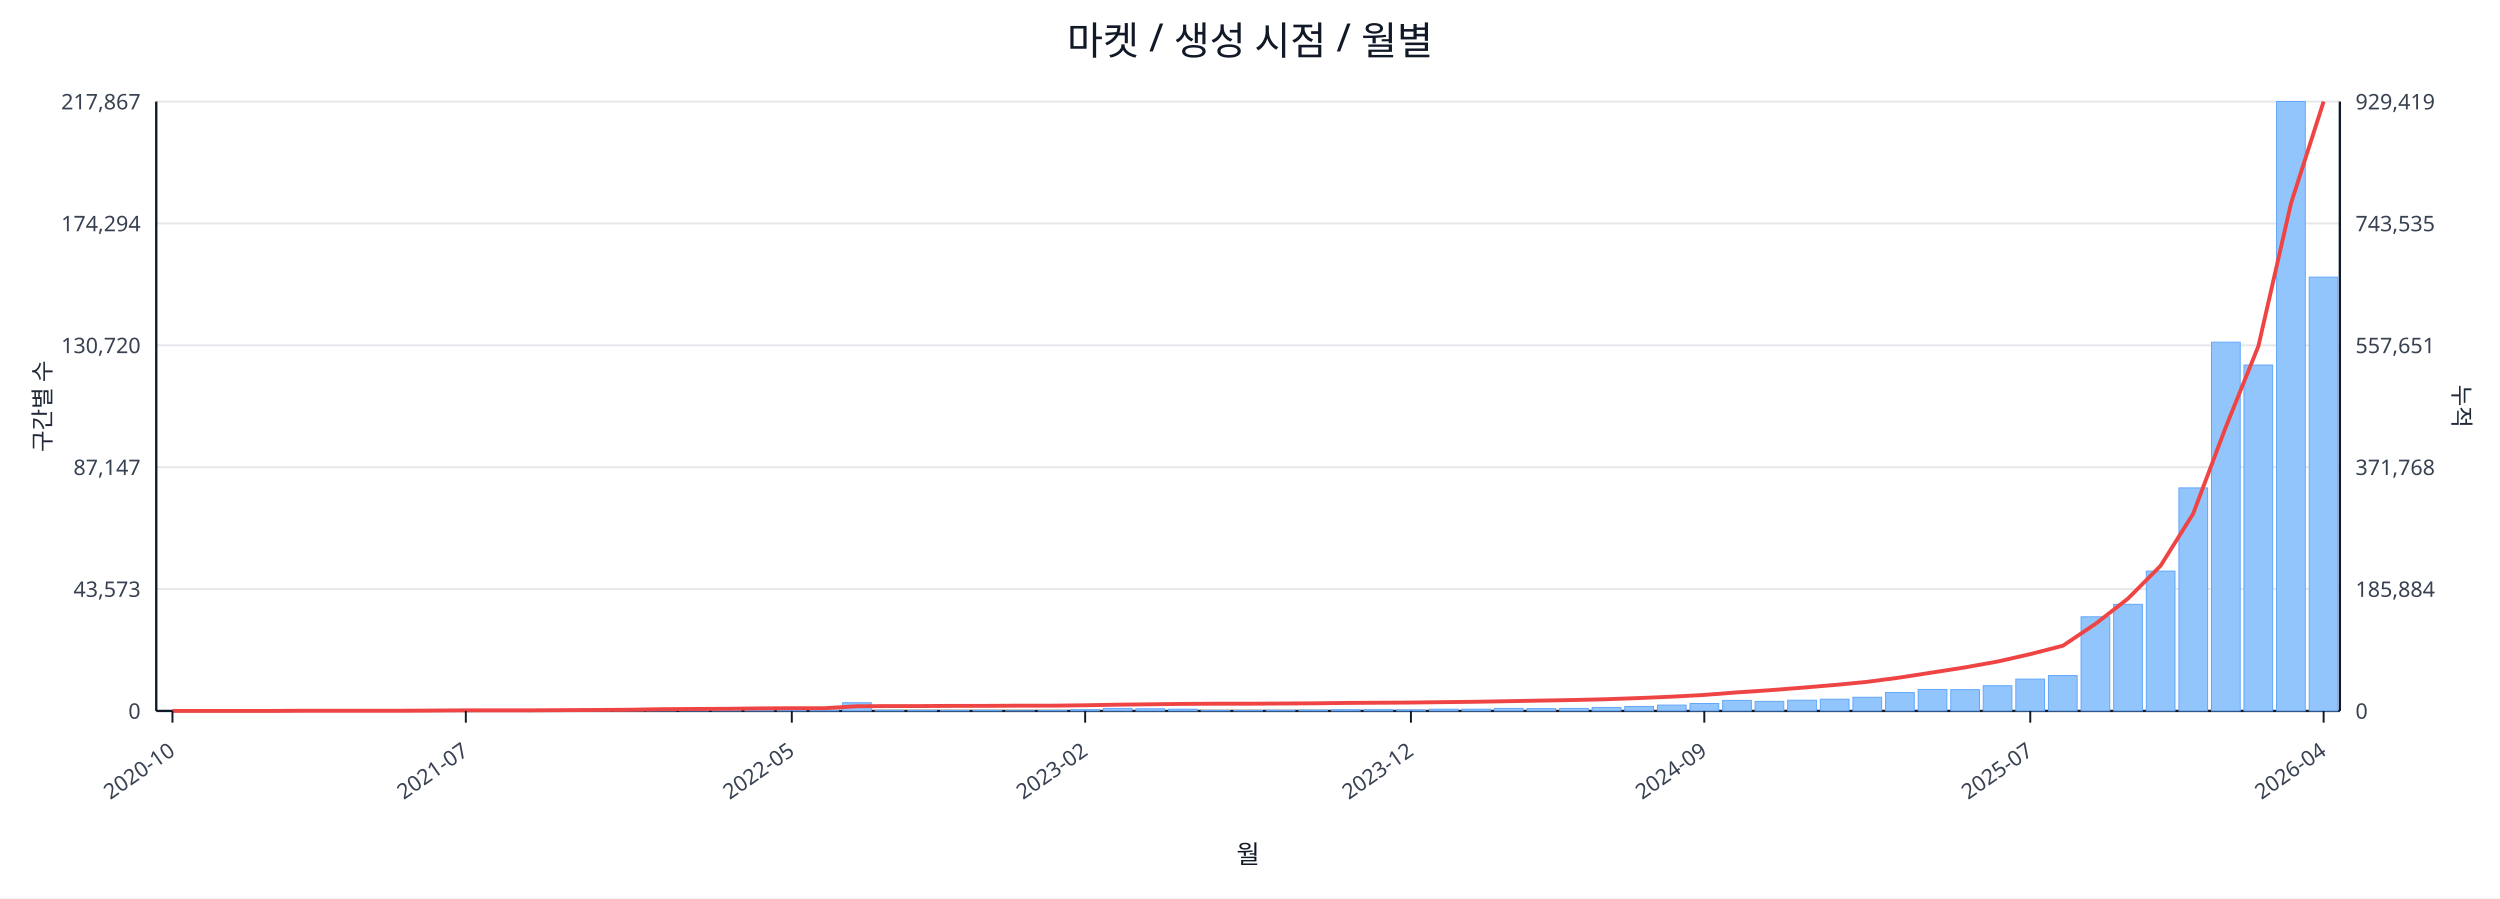
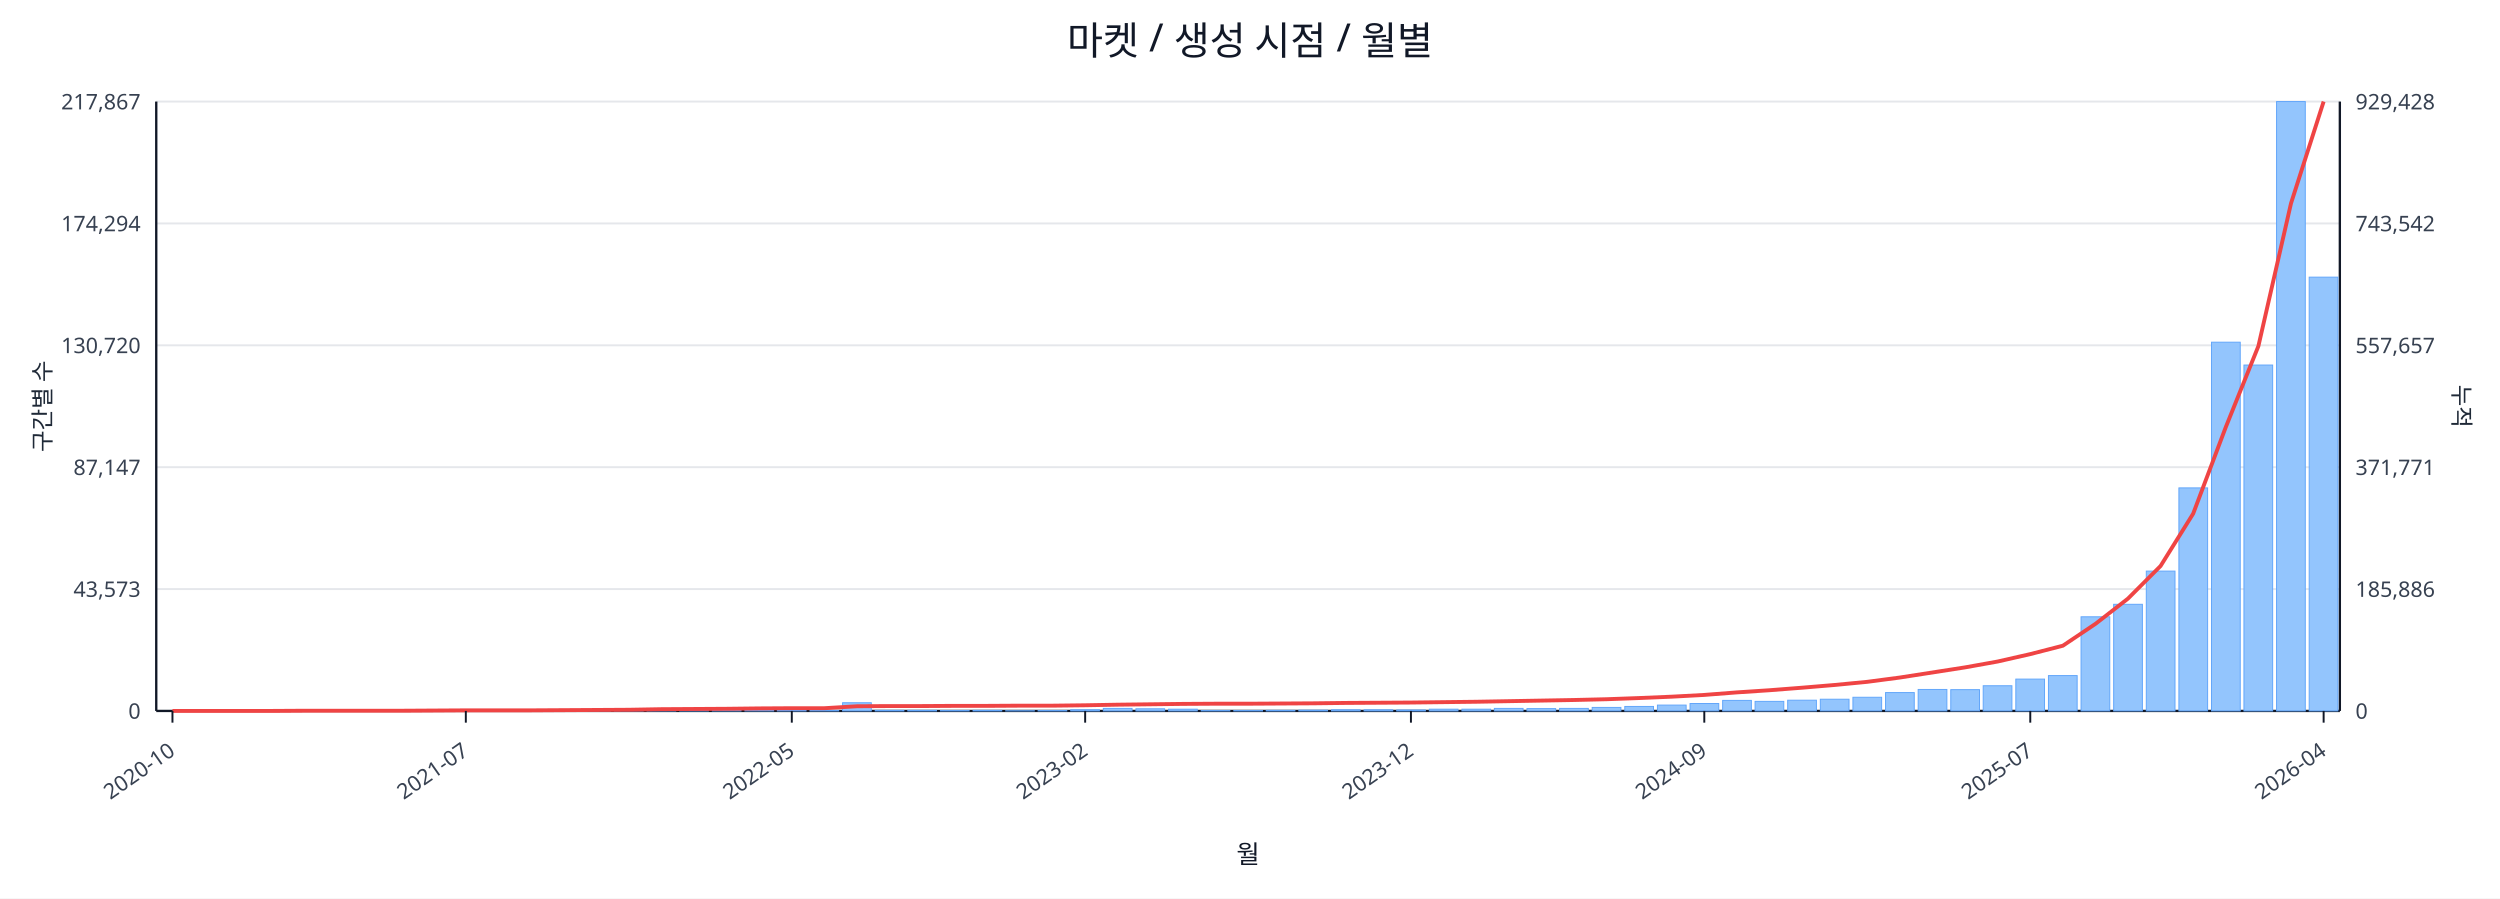
<svg xmlns="http://www.w3.org/2000/svg" width="1280" height="460" viewBox="0 0 1280 460">
  <rect x="0" y="0" width="100%" height="100%" fill="#ffffff" />
  <text x="640.0" y="28" font-size="20" text-anchor="middle" font-family="sans-serif" fill="#111827">마켓 / 생성 시점 / 월별</text>
  <line x1="80.0" y1="52.0" x2="1198.0" y2="52.0" stroke="#e5e7eb" stroke-width="1" />
  <text x="72.0" y="56.0" font-size="11" text-anchor="end" font-family="sans-serif" fill="#374151">217,867</text>
-   <text x="1206.0" y="56.0" font-size="11" text-anchor="start" font-family="sans-serif" fill="#374151">929,419</text>
+   <text x="1206.0" y="56.0" font-size="11" text-anchor="start" font-family="sans-serif" fill="#374151">929,428</text>
  <line x1="80.0" y1="114.4" x2="1198.0" y2="114.4" stroke="#e5e7eb" stroke-width="1" />
  <text x="72.0" y="118.4" font-size="11" text-anchor="end" font-family="sans-serif" fill="#374151">174,294</text>
-   <text x="1206.0" y="118.4" font-size="11" text-anchor="start" font-family="sans-serif" fill="#374151">743,535</text>
+   <text x="1206.0" y="118.4" font-size="11" text-anchor="start" font-family="sans-serif" fill="#374151">743,542</text>
  <line x1="80.0" y1="176.8" x2="1198.0" y2="176.8" stroke="#e5e7eb" stroke-width="1" />
  <text x="72.0" y="180.8" font-size="11" text-anchor="end" font-family="sans-serif" fill="#374151">130,720</text>
-   <text x="1206.0" y="180.8" font-size="11" text-anchor="start" font-family="sans-serif" fill="#374151">557,651</text>
+   <text x="1206.0" y="180.8" font-size="11" text-anchor="start" font-family="sans-serif" fill="#374151">557,657</text>
  <line x1="80.0" y1="239.2" x2="1198.0" y2="239.2" stroke="#e5e7eb" stroke-width="1" />
  <text x="72.0" y="243.2" font-size="11" text-anchor="end" font-family="sans-serif" fill="#374151">87,147</text>
-   <text x="1206.0" y="243.2" font-size="11" text-anchor="start" font-family="sans-serif" fill="#374151">371,768</text>
+   <text x="1206.0" y="243.2" font-size="11" text-anchor="start" font-family="sans-serif" fill="#374151">371,771</text>
  <line x1="80.0" y1="301.6" x2="1198.0" y2="301.6" stroke="#e5e7eb" stroke-width="1" />
  <text x="72.0" y="305.6" font-size="11" text-anchor="end" font-family="sans-serif" fill="#374151">43,573</text>
-   <text x="1206.0" y="305.6" font-size="11" text-anchor="start" font-family="sans-serif" fill="#374151">185,884</text>
+   <text x="1206.0" y="305.6" font-size="11" text-anchor="start" font-family="sans-serif" fill="#374151">185,886</text>
  <line x1="80.0" y1="364.0" x2="1198.0" y2="364.0" stroke="#e5e7eb" stroke-width="1" />
  <text x="72.0" y="368.0" font-size="11" text-anchor="end" font-family="sans-serif" fill="#374151">0</text>
  <text x="1206.0" y="368.0" font-size="11" text-anchor="start" font-family="sans-serif" fill="#374151">0</text>
  <line x1="80.0" y1="364.0" x2="1198.0" y2="364.0" stroke="#111827" stroke-width="1.2" />
  <line x1="80.0" y1="52.0" x2="80.0" y2="364.0" stroke="#111827" stroke-width="1.2" />
  <line x1="1198.0" y1="52.0" x2="1198.0" y2="364.0" stroke="#111827" stroke-width="1.2" />
  <rect x="81.0" y="364.0" width="14.7" height="0.0" fill="#93c5fd" stroke="#60a5fa" stroke-width="0.5" />
  <rect x="97.7" y="364.0" width="14.7" height="0.0" fill="#93c5fd" stroke="#60a5fa" stroke-width="0.5" />
  <rect x="114.4" y="364.0" width="14.7" height="0.0" fill="#93c5fd" stroke="#60a5fa" stroke-width="0.5" />
  <rect x="131.1" y="363.9" width="14.7" height="0.1" fill="#93c5fd" stroke="#60a5fa" stroke-width="0.5" />
  <rect x="147.7" y="363.9" width="14.7" height="0.1" fill="#93c5fd" stroke="#60a5fa" stroke-width="0.5" />
  <rect x="164.4" y="363.9" width="14.7" height="0.1" fill="#93c5fd" stroke="#60a5fa" stroke-width="0.5" />
  <rect x="181.1" y="363.9" width="14.7" height="0.1" fill="#93c5fd" stroke="#60a5fa" stroke-width="0.5" />
  <rect x="197.8" y="363.8" width="14.7" height="0.2" fill="#93c5fd" stroke="#60a5fa" stroke-width="0.5" />
  <rect x="214.5" y="363.7" width="14.7" height="0.3" fill="#93c5fd" stroke="#60a5fa" stroke-width="0.5" />
  <rect x="231.2" y="363.8" width="14.7" height="0.2" fill="#93c5fd" stroke="#60a5fa" stroke-width="0.5" />
  <rect x="247.9" y="363.8" width="14.7" height="0.2" fill="#93c5fd" stroke="#60a5fa" stroke-width="0.5" />
  <rect x="264.6" y="363.9" width="14.7" height="0.1" fill="#93c5fd" stroke="#60a5fa" stroke-width="0.5" />
  <rect x="281.2" y="363.7" width="14.7" height="0.3" fill="#93c5fd" stroke="#60a5fa" stroke-width="0.5" />
  <rect x="297.9" y="363.4" width="14.7" height="0.6" fill="#93c5fd" stroke="#60a5fa" stroke-width="0.5" />
  <rect x="314.6" y="363.5" width="14.7" height="0.5" fill="#93c5fd" stroke="#60a5fa" stroke-width="0.5" />
  <rect x="331.3" y="363.1" width="14.7" height="0.9" fill="#93c5fd" stroke="#60a5fa" stroke-width="0.5" />
  <rect x="348.0" y="363.5" width="14.7" height="0.5" fill="#93c5fd" stroke="#60a5fa" stroke-width="0.5" />
  <rect x="364.7" y="363.3" width="14.7" height="0.7" fill="#93c5fd" stroke="#60a5fa" stroke-width="0.5" />
  <rect x="381.4" y="363.4" width="14.7" height="0.6" fill="#93c5fd" stroke="#60a5fa" stroke-width="0.5" />
  <rect x="398.0" y="363.6" width="14.7" height="0.4" fill="#93c5fd" stroke="#60a5fa" stroke-width="0.5" />
  <rect x="414.7" y="363.8" width="14.7" height="0.2" fill="#93c5fd" stroke="#60a5fa" stroke-width="0.5" />
  <rect x="431.4" y="359.8" width="14.7" height="4.2" fill="#93c5fd" stroke="#60a5fa" stroke-width="0.5" />
  <rect x="448.1" y="363.7" width="14.7" height="0.3" fill="#93c5fd" stroke="#60a5fa" stroke-width="0.5" />
  <rect x="464.8" y="363.7" width="14.7" height="0.3" fill="#93c5fd" stroke="#60a5fa" stroke-width="0.5" />
  <rect x="481.5" y="363.8" width="14.7" height="0.2" fill="#93c5fd" stroke="#60a5fa" stroke-width="0.5" />
  <rect x="498.2" y="363.7" width="14.7" height="0.3" fill="#93c5fd" stroke="#60a5fa" stroke-width="0.5" />
  <rect x="514.9" y="363.9" width="14.7" height="0.1" fill="#93c5fd" stroke="#60a5fa" stroke-width="0.5" />
  <rect x="531.5" y="363.8" width="14.7" height="0.2" fill="#93c5fd" stroke="#60a5fa" stroke-width="0.5" />
  <rect x="548.2" y="363.4" width="14.7" height="0.6" fill="#93c5fd" stroke="#60a5fa" stroke-width="0.5" />
  <rect x="564.9" y="362.7" width="14.7" height="1.3" fill="#93c5fd" stroke="#60a5fa" stroke-width="0.5" />
  <rect x="581.6" y="362.9" width="14.7" height="1.1" fill="#93c5fd" stroke="#60a5fa" stroke-width="0.5" />
  <rect x="598.3" y="363.1" width="14.7" height="0.9" fill="#93c5fd" stroke="#60a5fa" stroke-width="0.5" />
  <rect x="615.0" y="363.8" width="14.7" height="0.2" fill="#93c5fd" stroke="#60a5fa" stroke-width="0.5" />
  <rect x="631.7" y="363.8" width="14.7" height="0.2" fill="#93c5fd" stroke="#60a5fa" stroke-width="0.5" />
  <rect x="648.3" y="363.7" width="14.7" height="0.3" fill="#93c5fd" stroke="#60a5fa" stroke-width="0.5" />
  <rect x="665.0" y="363.6" width="14.7" height="0.4" fill="#93c5fd" stroke="#60a5fa" stroke-width="0.5" />
  <rect x="681.7" y="363.4" width="14.7" height="0.6" fill="#93c5fd" stroke="#60a5fa" stroke-width="0.5" />
  <rect x="698.4" y="363.4" width="14.7" height="0.6" fill="#93c5fd" stroke="#60a5fa" stroke-width="0.5" />
  <rect x="715.1" y="363.5" width="14.7" height="0.5" fill="#93c5fd" stroke="#60a5fa" stroke-width="0.5" />
  <rect x="731.8" y="363.1" width="14.7" height="0.9" fill="#93c5fd" stroke="#60a5fa" stroke-width="0.5" />
  <rect x="748.5" y="363.1" width="14.7" height="0.9" fill="#93c5fd" stroke="#60a5fa" stroke-width="0.5" />
  <rect x="765.1" y="362.7" width="14.7" height="1.3" fill="#93c5fd" stroke="#60a5fa" stroke-width="0.5" />
  <rect x="781.8" y="362.8" width="14.7" height="1.2" fill="#93c5fd" stroke="#60a5fa" stroke-width="0.5" />
  <rect x="798.5" y="362.7" width="14.7" height="1.3" fill="#93c5fd" stroke="#60a5fa" stroke-width="0.5" />
  <rect x="815.2" y="362.2" width="14.7" height="1.8" fill="#93c5fd" stroke="#60a5fa" stroke-width="0.5" />
  <rect x="831.9" y="361.7" width="14.7" height="2.3" fill="#93c5fd" stroke="#60a5fa" stroke-width="0.5" />
  <rect x="848.6" y="361.0" width="14.7" height="3.0" fill="#93c5fd" stroke="#60a5fa" stroke-width="0.5" />
  <rect x="865.3" y="360.2" width="14.7" height="3.8" fill="#93c5fd" stroke="#60a5fa" stroke-width="0.5" />
  <rect x="882.0" y="358.6" width="14.7" height="5.4" fill="#93c5fd" stroke="#60a5fa" stroke-width="0.5" />
  <rect x="898.6" y="359.1" width="14.7" height="4.9" fill="#93c5fd" stroke="#60a5fa" stroke-width="0.5" />
  <rect x="915.3" y="358.5" width="14.7" height="5.5" fill="#93c5fd" stroke="#60a5fa" stroke-width="0.5" />
  <rect x="932.0" y="358.0" width="14.7" height="6.0" fill="#93c5fd" stroke="#60a5fa" stroke-width="0.5" />
  <rect x="948.7" y="357.0" width="14.7" height="7.0" fill="#93c5fd" stroke="#60a5fa" stroke-width="0.5" />
  <rect x="965.4" y="354.6" width="14.7" height="9.4" fill="#93c5fd" stroke="#60a5fa" stroke-width="0.5" />
  <rect x="982.1" y="353.0" width="14.7" height="11.0" fill="#93c5fd" stroke="#60a5fa" stroke-width="0.5" />
  <rect x="998.8" y="353.1" width="14.7" height="10.9" fill="#93c5fd" stroke="#60a5fa" stroke-width="0.5" />
  <rect x="1015.4" y="351.1" width="14.7" height="12.9" fill="#93c5fd" stroke="#60a5fa" stroke-width="0.5" />
  <rect x="1032.1" y="347.7" width="14.7" height="16.3" fill="#93c5fd" stroke="#60a5fa" stroke-width="0.5" />
  <rect x="1048.8" y="345.9" width="14.7" height="18.1" fill="#93c5fd" stroke="#60a5fa" stroke-width="0.5" />
  <rect x="1065.5" y="315.8" width="14.7" height="48.2" fill="#93c5fd" stroke="#60a5fa" stroke-width="0.5" />
  <rect x="1082.2" y="309.4" width="14.7" height="54.6" fill="#93c5fd" stroke="#60a5fa" stroke-width="0.5" />
  <rect x="1098.9" y="292.4" width="14.7" height="71.6" fill="#93c5fd" stroke="#60a5fa" stroke-width="0.5" />
  <rect x="1115.6" y="249.8" width="14.7" height="114.2" fill="#93c5fd" stroke="#60a5fa" stroke-width="0.5" />
  <rect x="1132.3" y="175.2" width="14.7" height="188.8" fill="#93c5fd" stroke="#60a5fa" stroke-width="0.5" />
  <rect x="1148.9" y="186.9" width="14.7" height="177.1" fill="#93c5fd" stroke="#60a5fa" stroke-width="0.5" />
  <rect x="1165.6" y="52.0" width="14.7" height="312.0" fill="#93c5fd" stroke="#60a5fa" stroke-width="0.5" />
  <rect x="1182.3" y="141.9" width="14.7" height="222.1" fill="#93c5fd" stroke="#60a5fa" stroke-width="0.5" />
-   <polyline fill="none" stroke="#ef4444" stroke-width="2" points="88.3,364.0 105.0,364.0 121.7,364.0 138.4,364.0 155.1,363.9 171.8,363.9 188.5,363.9 205.1,363.9 221.8,363.8 238.5,363.7 255.2,363.7 271.9,363.7 288.6,363.6 305.3,363.5 322.0,363.4 338.6,363.1 355.3,363.0 372.0,362.9 388.7,362.7 405.4,362.6 422.1,362.6 438.8,361.6 455.4,361.5 472.1,361.5 488.8,361.4 505.5,361.4 522.2,361.3 538.9,361.3 555.6,361.1 572.3,360.8 588.9,360.6 605.6,360.4 622.3,360.3 639.0,360.3 655.7,360.2 672.4,360.1 689.1,359.9 705.7,359.8 722.4,359.7 739.1,359.5 755.8,359.3 772.5,359.0 789.2,358.7 805.9,358.4 822.6,358.0 839.2,357.4 855.9,356.7 872.6,355.8 889.3,354.5 906.0,353.4 922.7,352.1 939.4,350.7 956.0,349.1 972.7,346.9 989.4,344.3 1006.1,341.7 1022.8,338.7 1039.5,334.9 1056.2,330.6 1072.9,319.4 1089.5,306.5 1106.2,289.7 1122.9,263.0 1139.6,218.7 1156.3,177.2 1173.0,104.1 1189.7,52.0" />
+   <polyline fill="none" stroke="#ef4444" stroke-width="2" points="88.3,364.0 105.0,364.0 121.7,364.0 138.4,364.0 155.1,363.9 171.8,363.9 188.5,363.9 205.1,363.9 221.8,363.8 238.5,363.7 255.2,363.7 271.9,363.7 288.6,363.6 305.3,363.5 322.0,363.4 338.6,363.1 355.3,363.0 372.0,362.9 388.7,362.7 405.4,362.6 422.1,362.6 438.8,361.6 455.4,361.5 472.1,361.5 488.8,361.4 505.5,361.4 522.2,361.3 538.9,361.3 555.6,361.1 572.3,360.8 588.9,360.6 605.6,360.4 622.3,360.3 639.0,360.3 655.7,360.2 672.4,360.1 689.1,359.9 705.7,359.8 722.4,359.7 739.1,359.5 755.8,359.3 772.5,359.0 789.2,358.7 805.9,358.4 822.6,358.0 839.2,357.4 855.9,356.7 872.6,355.8 889.3,354.5 906.0,353.4 922.7,352.1 939.4,350.7 956.0,349.1 972.7,346.9 989.4,344.3 1006.1,341.7 1022.8,338.7 1039.5,334.9 1056.2,330.6 1072.9,319.4 1089.5,306.5 1106.2,289.8 1122.9,263.0 1139.6,218.7 1156.3,177.2 1173.0,104.1 1189.7,52.0" />
  <line x1="88.3" y1="364.0" x2="88.3" y2="370.0" stroke="#111827" stroke-width="1" />
  <text x="90.3" y="386.0" font-size="11" text-anchor="end" transform="rotate(-35 90.3 386.0)" font-family="sans-serif" fill="#374151">2020-10</text>
  <line x1="238.5" y1="364.0" x2="238.5" y2="370.0" stroke="#111827" stroke-width="1" />
  <text x="240.5" y="386.0" font-size="11" text-anchor="end" transform="rotate(-35 240.5 386.0)" font-family="sans-serif" fill="#374151">2021-07</text>
  <line x1="405.4" y1="364.0" x2="405.4" y2="370.0" stroke="#111827" stroke-width="1" />
  <text x="407.4" y="386.0" font-size="11" text-anchor="end" transform="rotate(-35 407.4 386.0)" font-family="sans-serif" fill="#374151">2022-05</text>
  <line x1="555.6" y1="364.0" x2="555.6" y2="370.0" stroke="#111827" stroke-width="1" />
  <text x="557.6" y="386.0" font-size="11" text-anchor="end" transform="rotate(-35 557.6 386.0)" font-family="sans-serif" fill="#374151">2023-02</text>
  <line x1="722.4" y1="364.0" x2="722.4" y2="370.0" stroke="#111827" stroke-width="1" />
  <text x="724.4" y="386.0" font-size="11" text-anchor="end" transform="rotate(-35 724.4 386.0)" font-family="sans-serif" fill="#374151">2023-12</text>
  <line x1="872.6" y1="364.0" x2="872.6" y2="370.0" stroke="#111827" stroke-width="1" />
  <text x="874.6" y="386.0" font-size="11" text-anchor="end" transform="rotate(-35 874.6 386.0)" font-family="sans-serif" fill="#374151">2024-09</text>
  <line x1="1039.5" y1="364.0" x2="1039.5" y2="370.0" stroke="#111827" stroke-width="1" />
  <text x="1041.5" y="386.0" font-size="11" text-anchor="end" transform="rotate(-35 1041.5 386.0)" font-family="sans-serif" fill="#374151">2025-07</text>
  <line x1="1189.7" y1="364.0" x2="1189.7" y2="370.0" stroke="#111827" stroke-width="1" />
  <text x="1191.7" y="386.0" font-size="11" text-anchor="end" transform="rotate(-35 1191.7 386.0)" font-family="sans-serif" fill="#374151">2026-04</text>
  <text x="26" y="208.0" font-size="12" transform="rotate(-90 26 208.0)" text-anchor="middle" font-family="sans-serif" fill="#1f2937">구간별 수</text>
  <text x="1256.0" y="208.0" font-size="12" transform="rotate(90 1256.0 208.0)" text-anchor="middle" font-family="sans-serif" fill="#1f2937">누적</text>
  <text x="639.0" y="442.0" font-size="13" text-anchor="middle" font-family="sans-serif" fill="#111827">월</text>
</svg>
